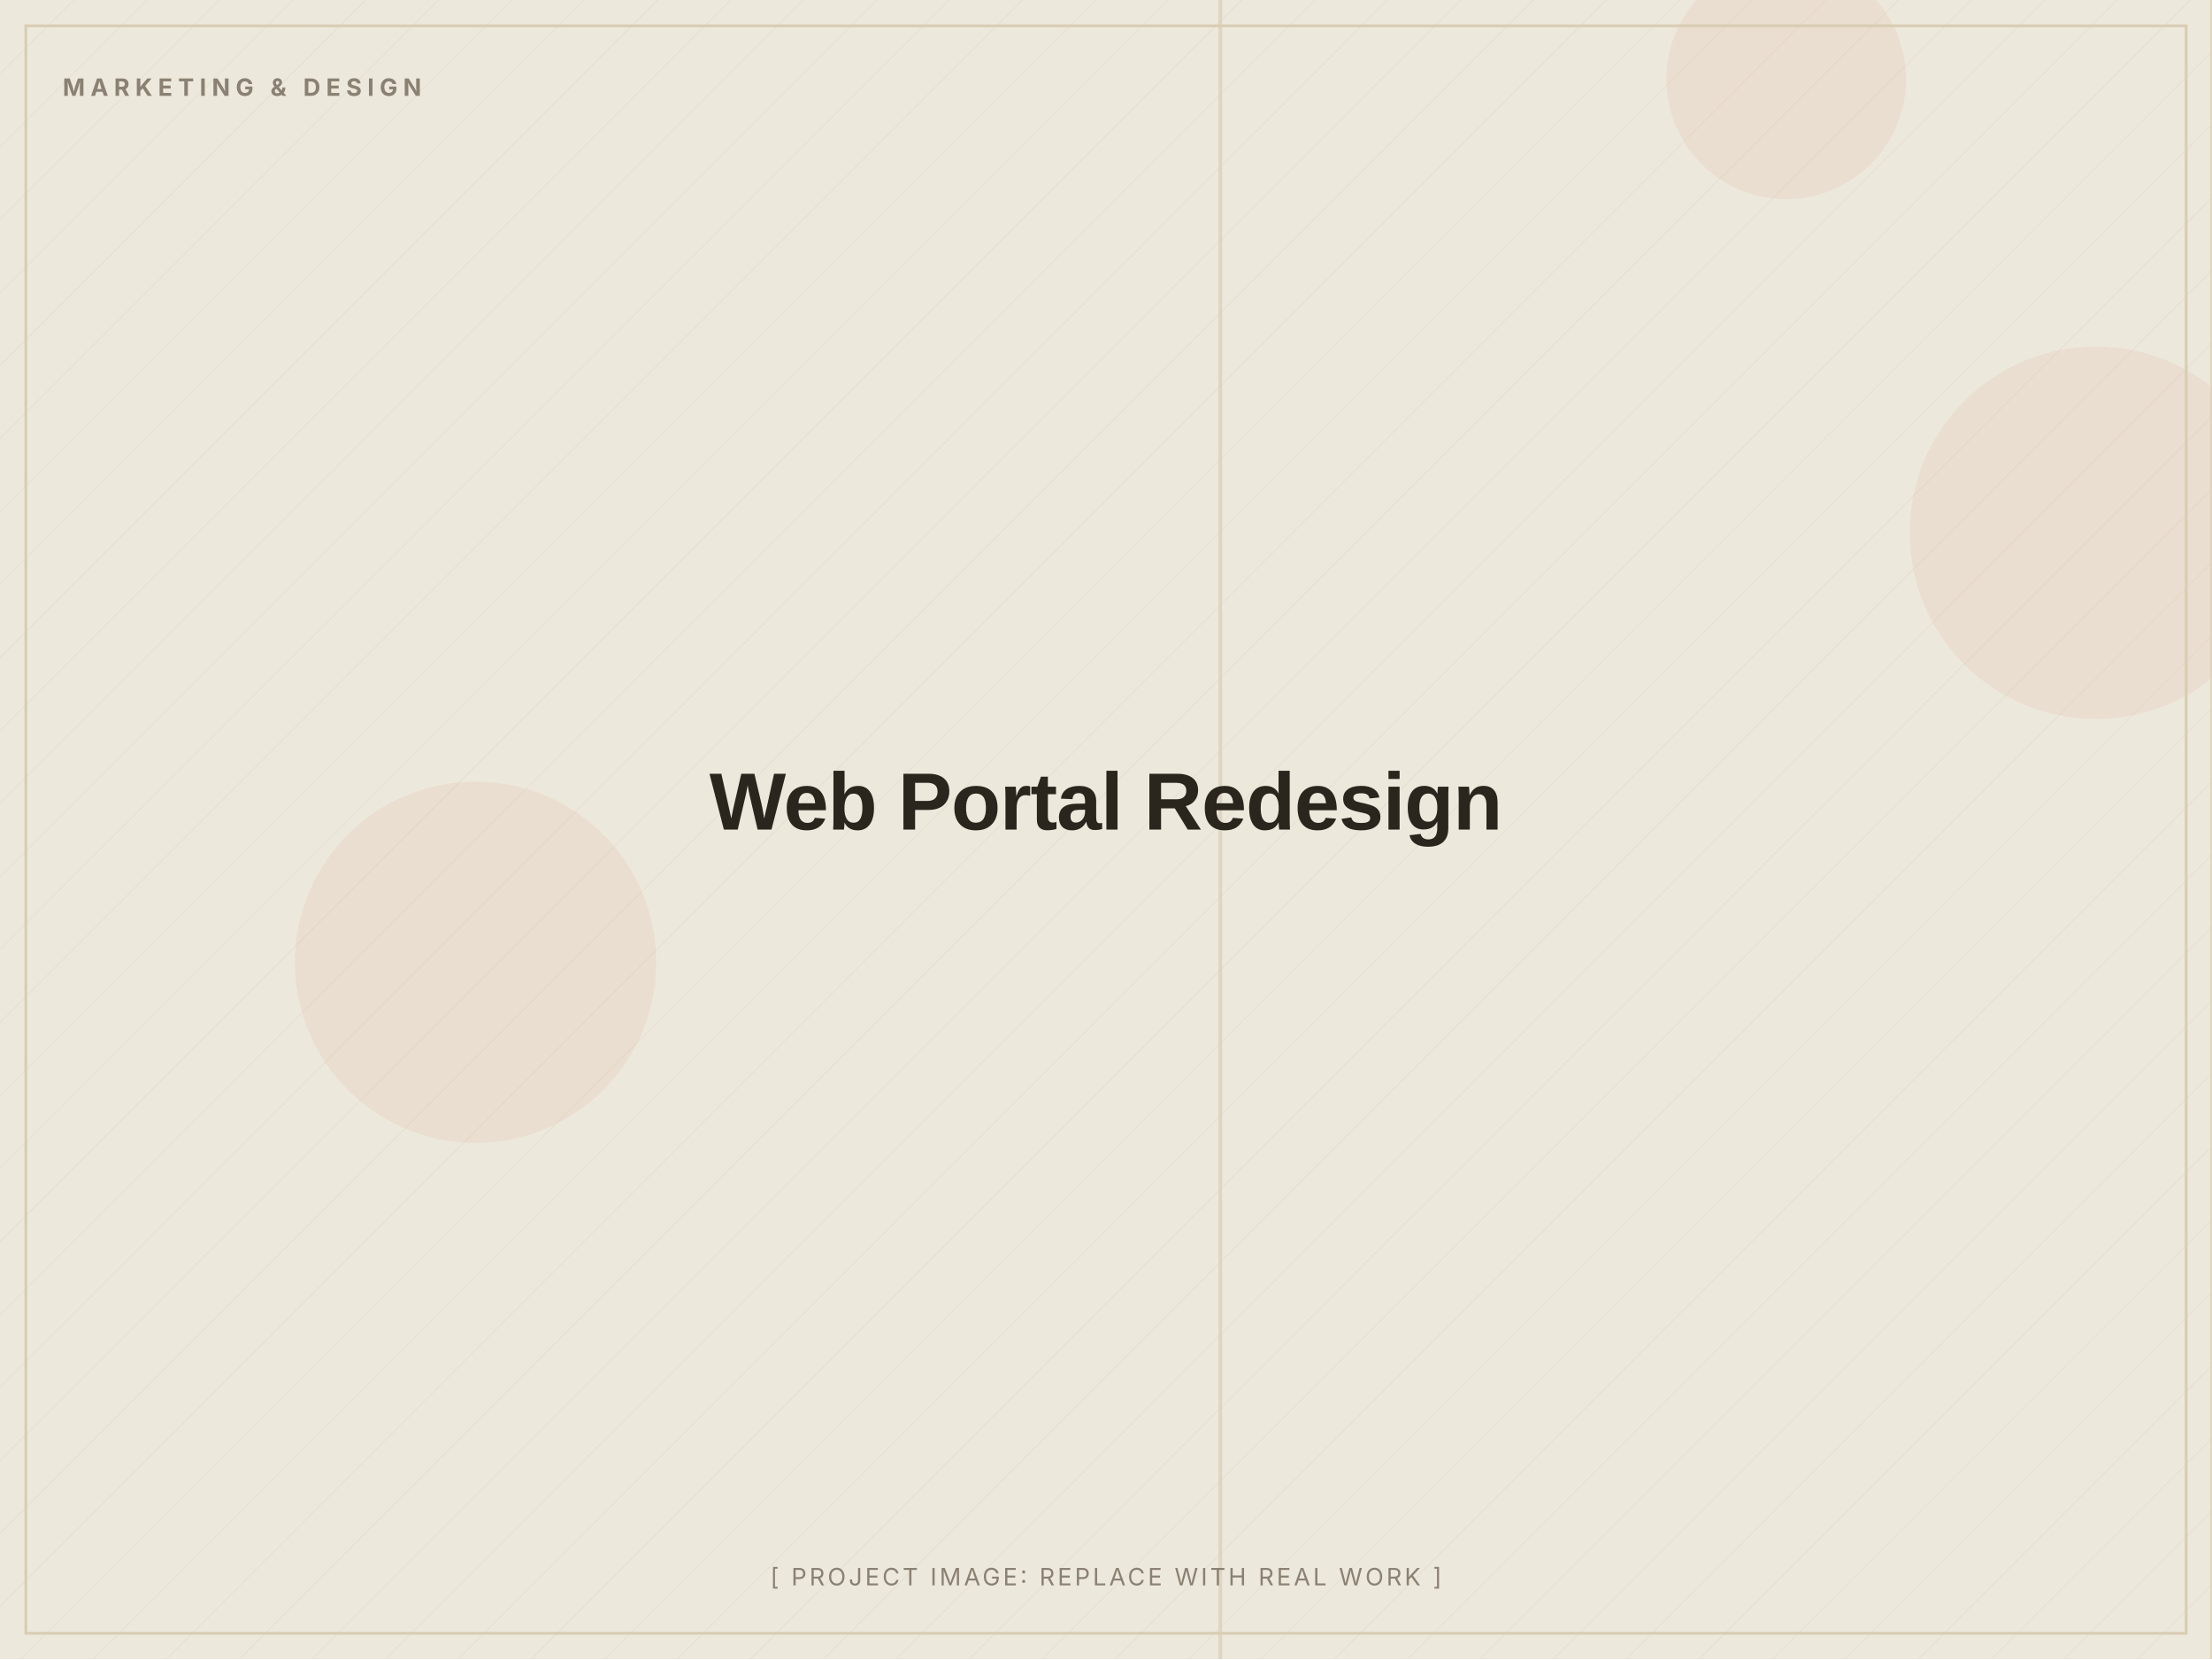
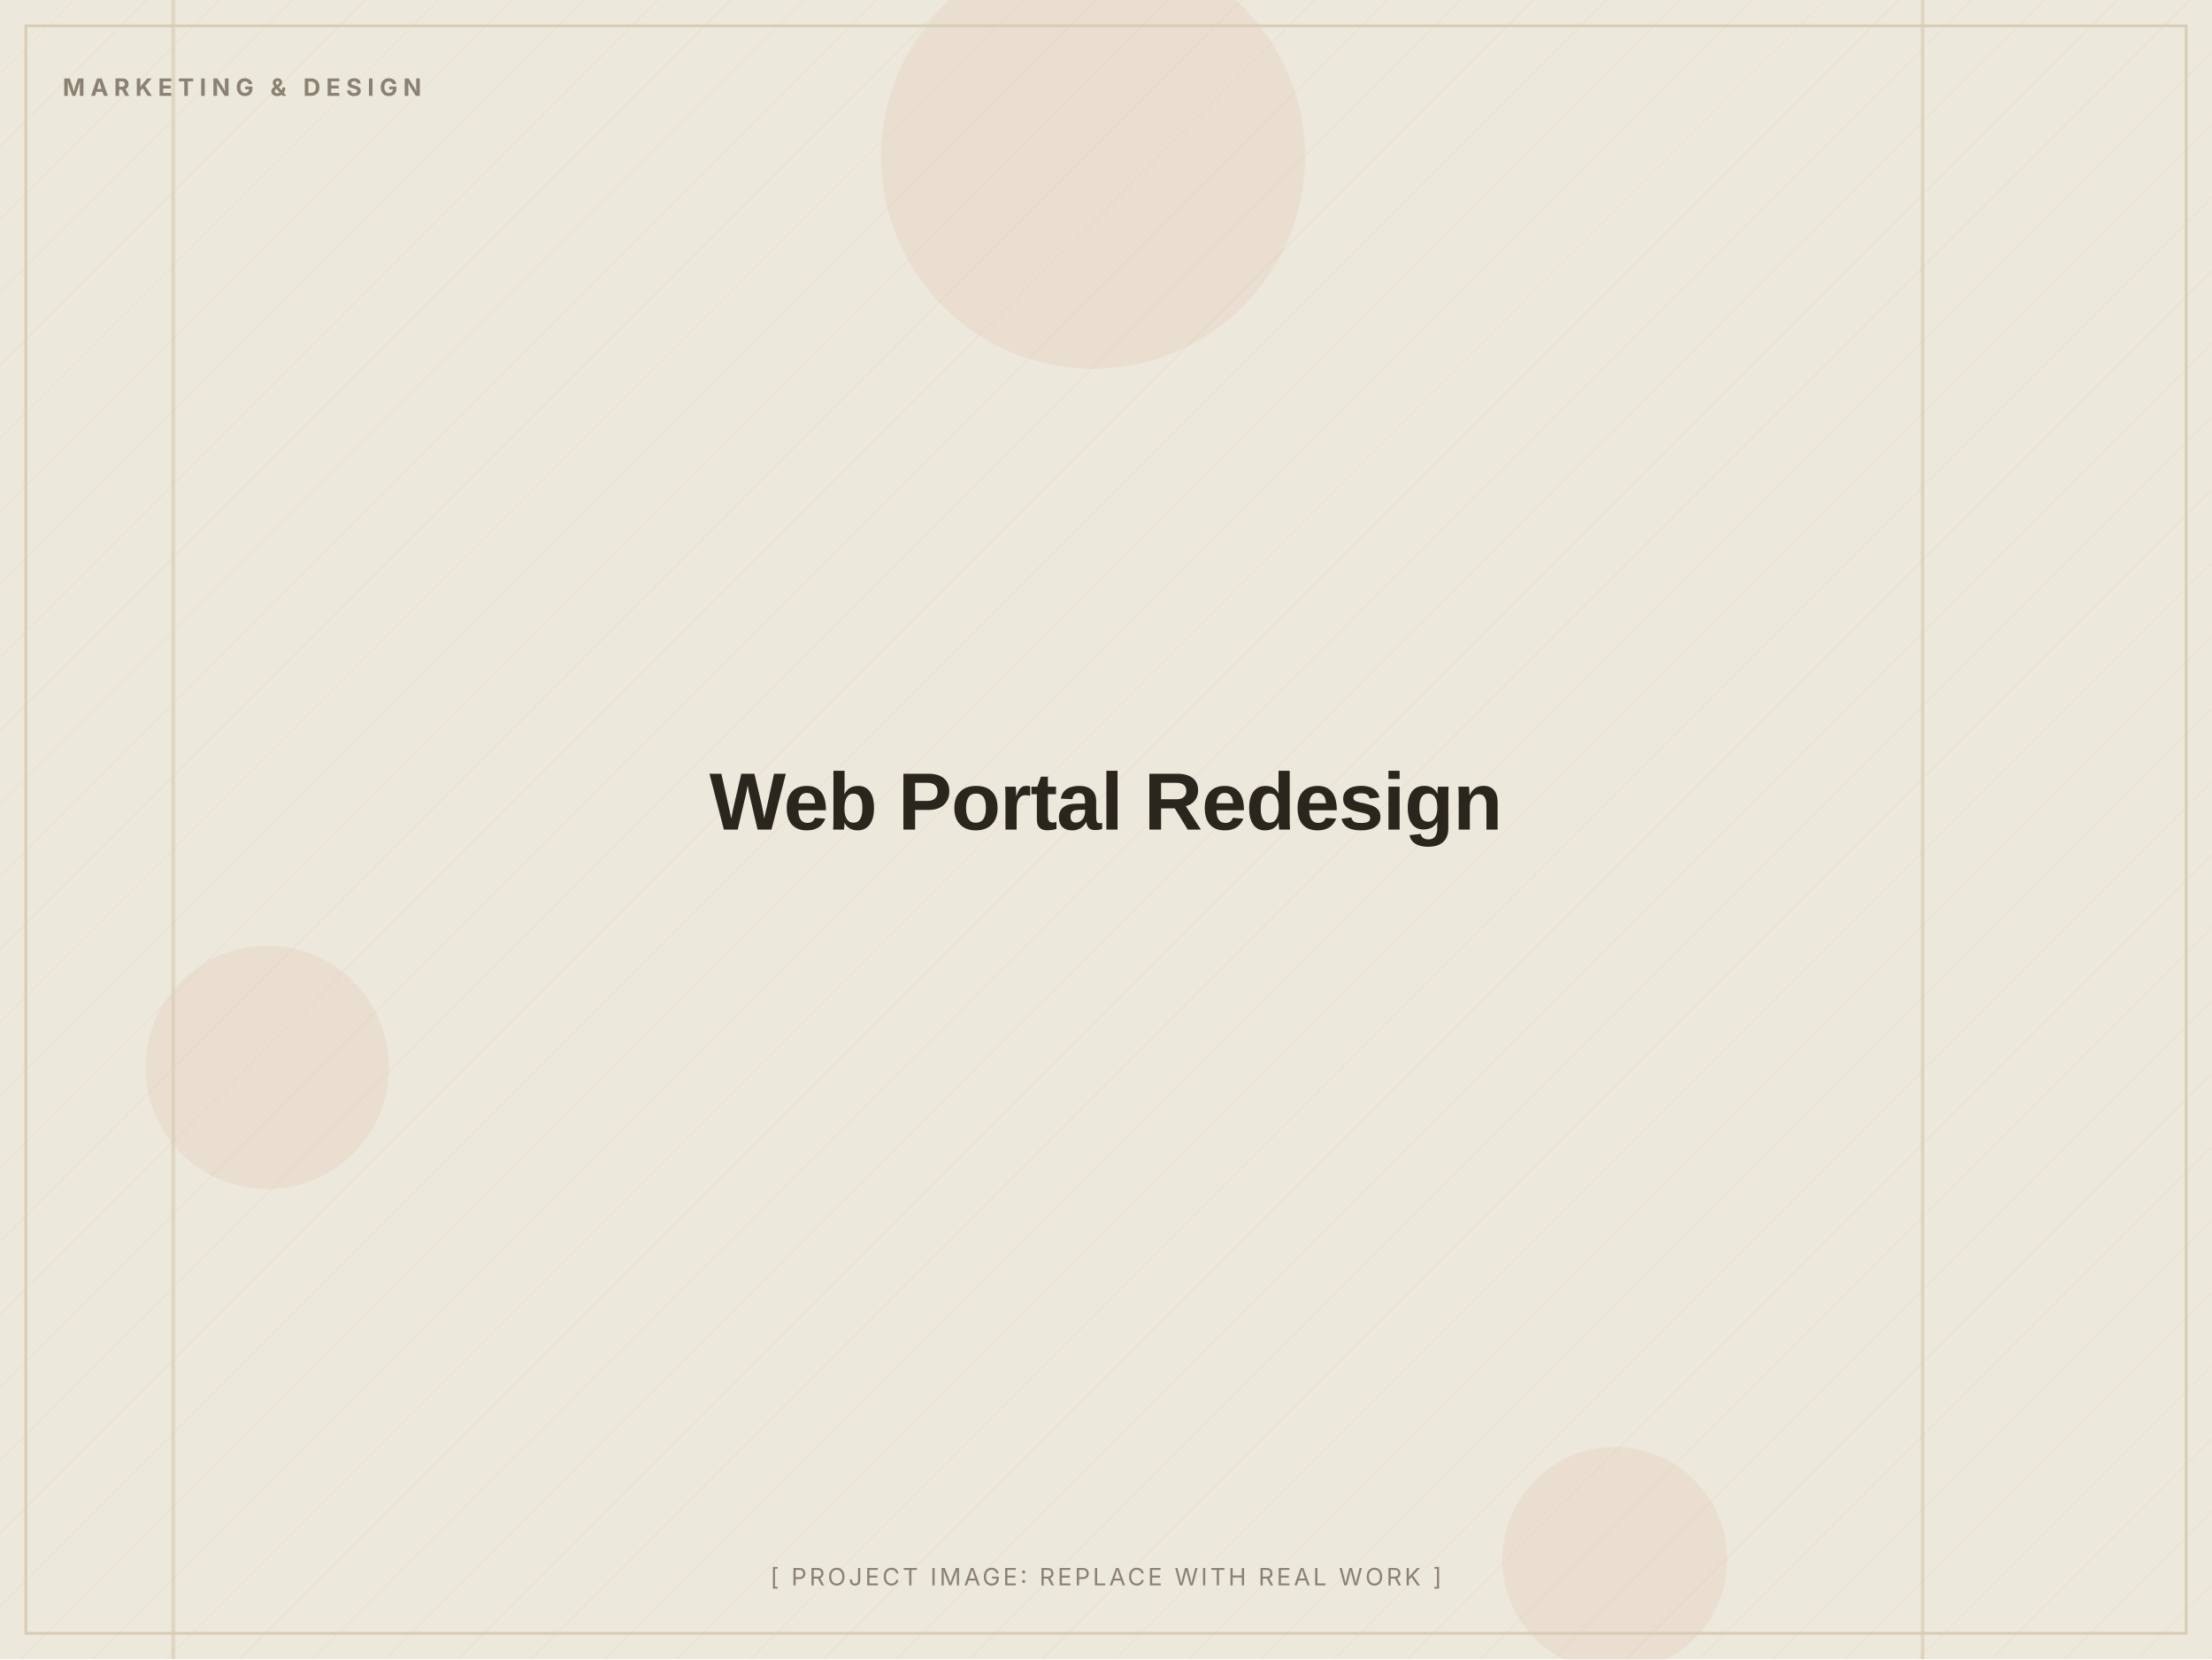
<svg xmlns="http://www.w3.org/2000/svg" width="1200" height="900" viewBox="0 0 1200 900" role="img" aria-label="Web Portal Redesign (placeholder image)">
  <defs>
    <pattern id="d" width="28" height="28" patternUnits="userSpaceOnUse" patternTransform="rotate(45)">
      <line x1="0" y1="0" x2="0" y2="28" stroke="#D8CDB4" stroke-width="1" opacity="0.5" />
    </pattern>
  </defs>
  <rect width="1200" height="900" fill="#EDE8DC" />
  <rect width="1200" height="900" fill="url(#d)" opacity="0.55" />
-   <circle cx="969" cy="43" r="65" fill="#C2410C" opacity="0.06" />
-   <circle cx="258" cy="522" r="98" fill="#C2410C" opacity="0.06" />
-   <circle cx="1137" cy="289" r="101" fill="#C2410C" opacity="0.06" />
-   <rect x="661" y="0" width="2" height="900" fill="#D8CDB4" opacity="0.7" />
-   <rect x="1199" y="0" width="2" height="900" fill="#D8CDB4" opacity="0.7" />
+   <circle cx="145" cy="579" r="66" fill="#C2410C" opacity="0.06" />
+   <circle cx="876" cy="846" r="61" fill="#C2410C" opacity="0.06" />
+   <circle cx="593" cy="85" r="115" fill="#C2410C" opacity="0.06" />
+   <rect x="93" y="0" width="2" height="900" fill="#D8CDB4" opacity="0.7" />
+   <rect x="1042" y="0" width="2" height="900" fill="#D8CDB4" opacity="0.7" />
  <rect x="14" y="14" width="1172" height="872" fill="none" stroke="#D8CDB4" stroke-width="1.5" />
  <text x="34" y="52" font-family="Inter, Arial, sans-serif" font-weight="700" font-size="13" letter-spacing="3" fill="#8A8172">MARKETING &amp; DESIGN</text>
  <text x="600.0" y="450.0" text-anchor="middle" font-family="Archivo, Arial, sans-serif" font-weight="800" font-size="44" letter-spacing="-0.5" fill="#2A251D">Web Portal Redesign</text>
  <text x="600.0" y="860" text-anchor="middle" font-family="Inter, Arial, sans-serif" font-size="13" letter-spacing="1.5" fill="#8A8172">[ PROJECT IMAGE: REPLACE WITH REAL WORK ]</text>
</svg>
